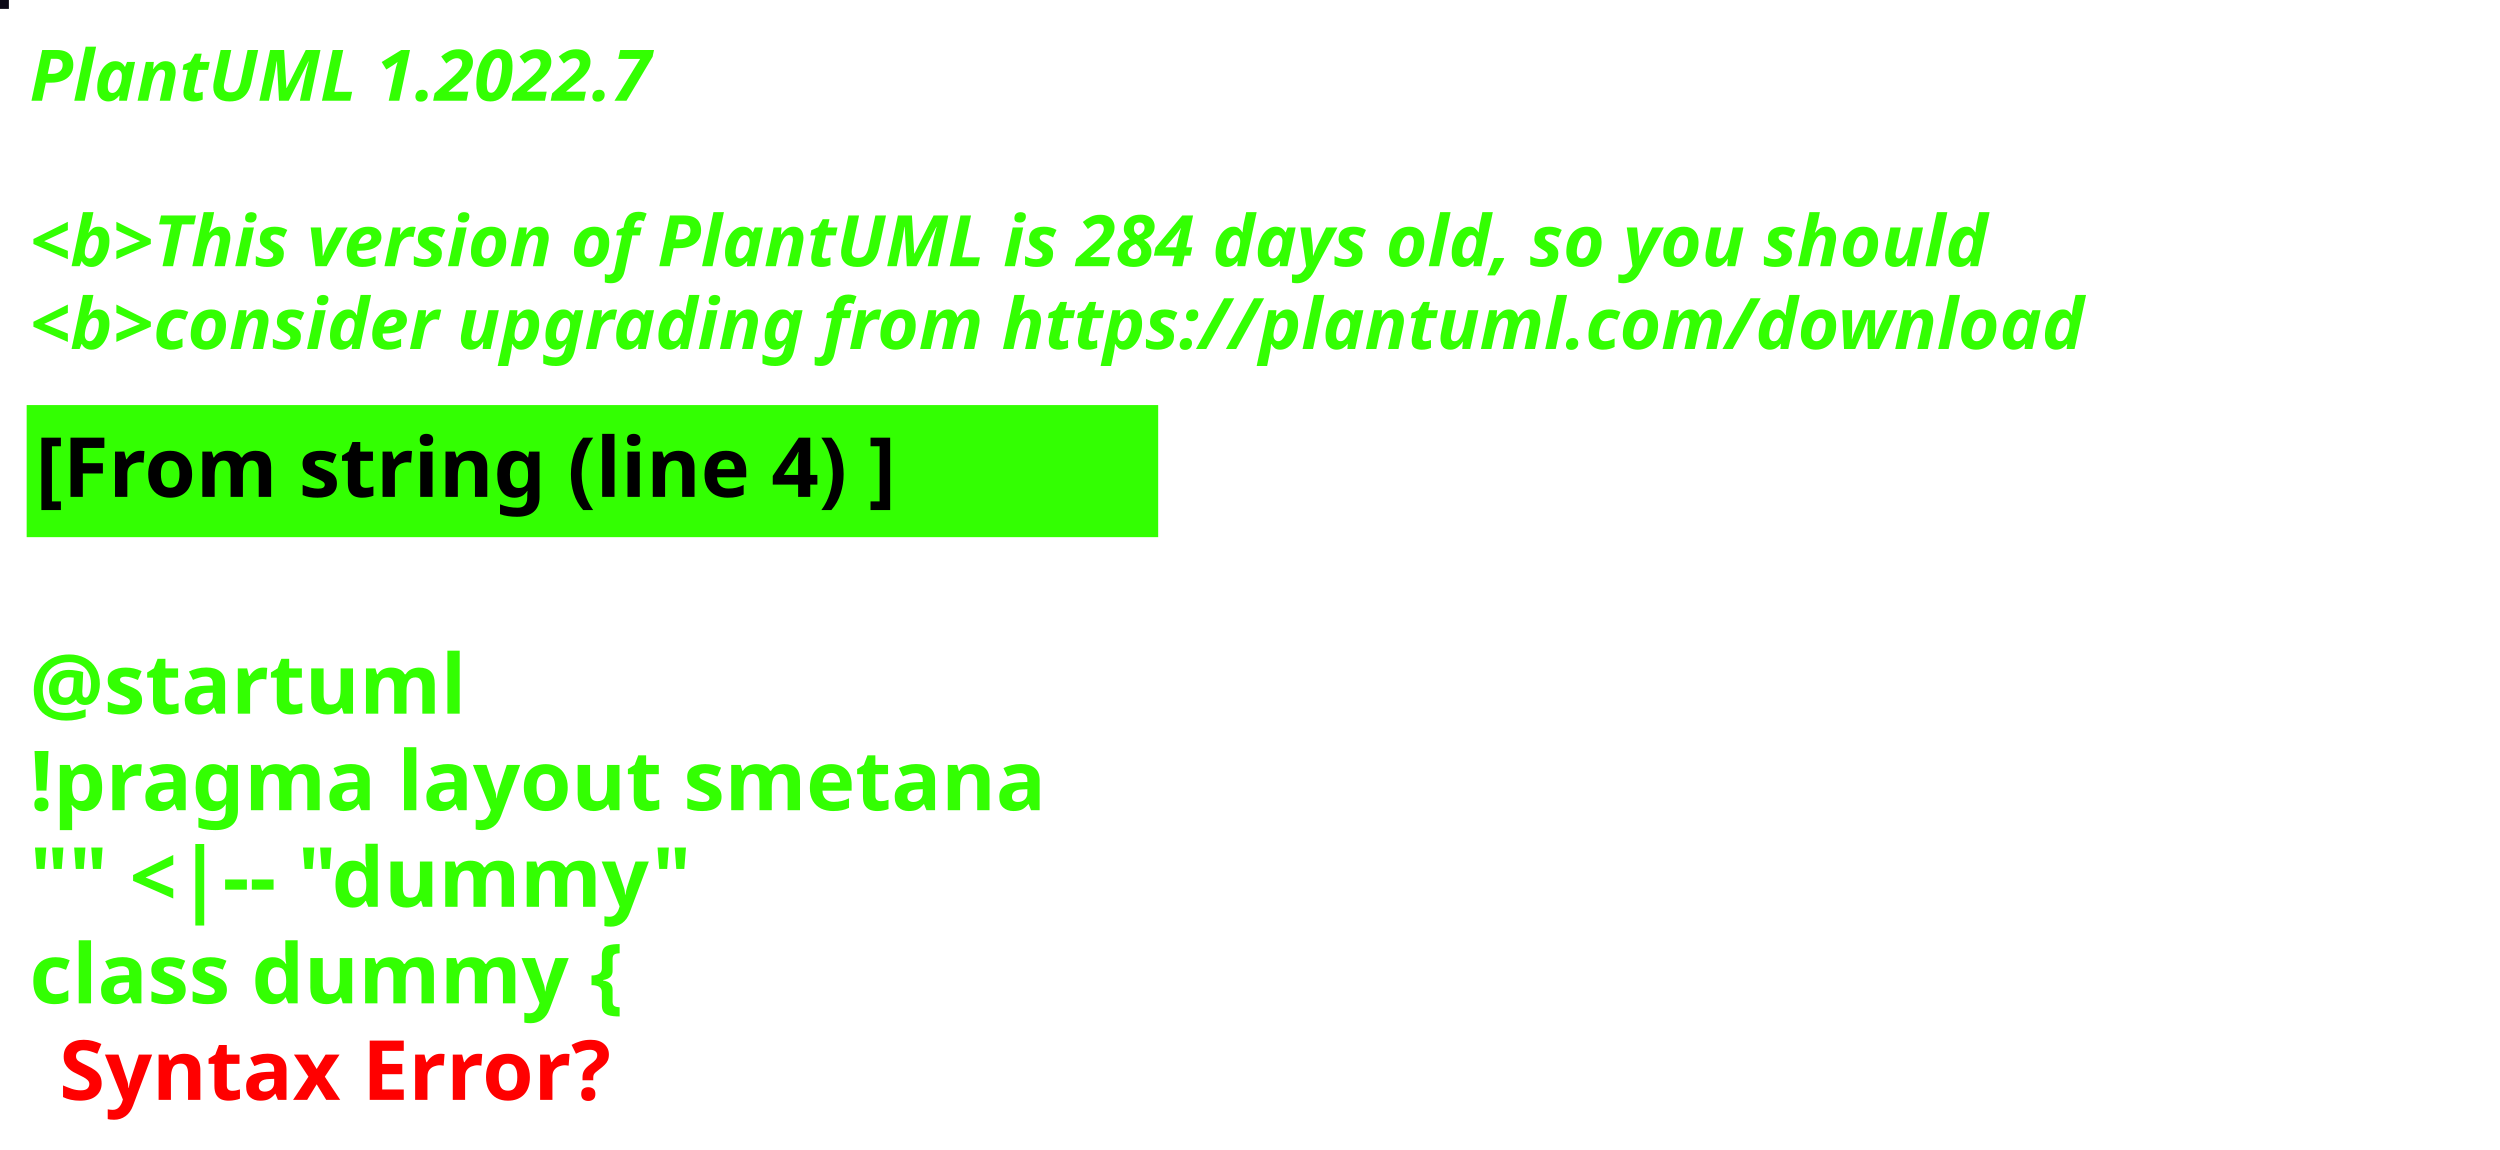
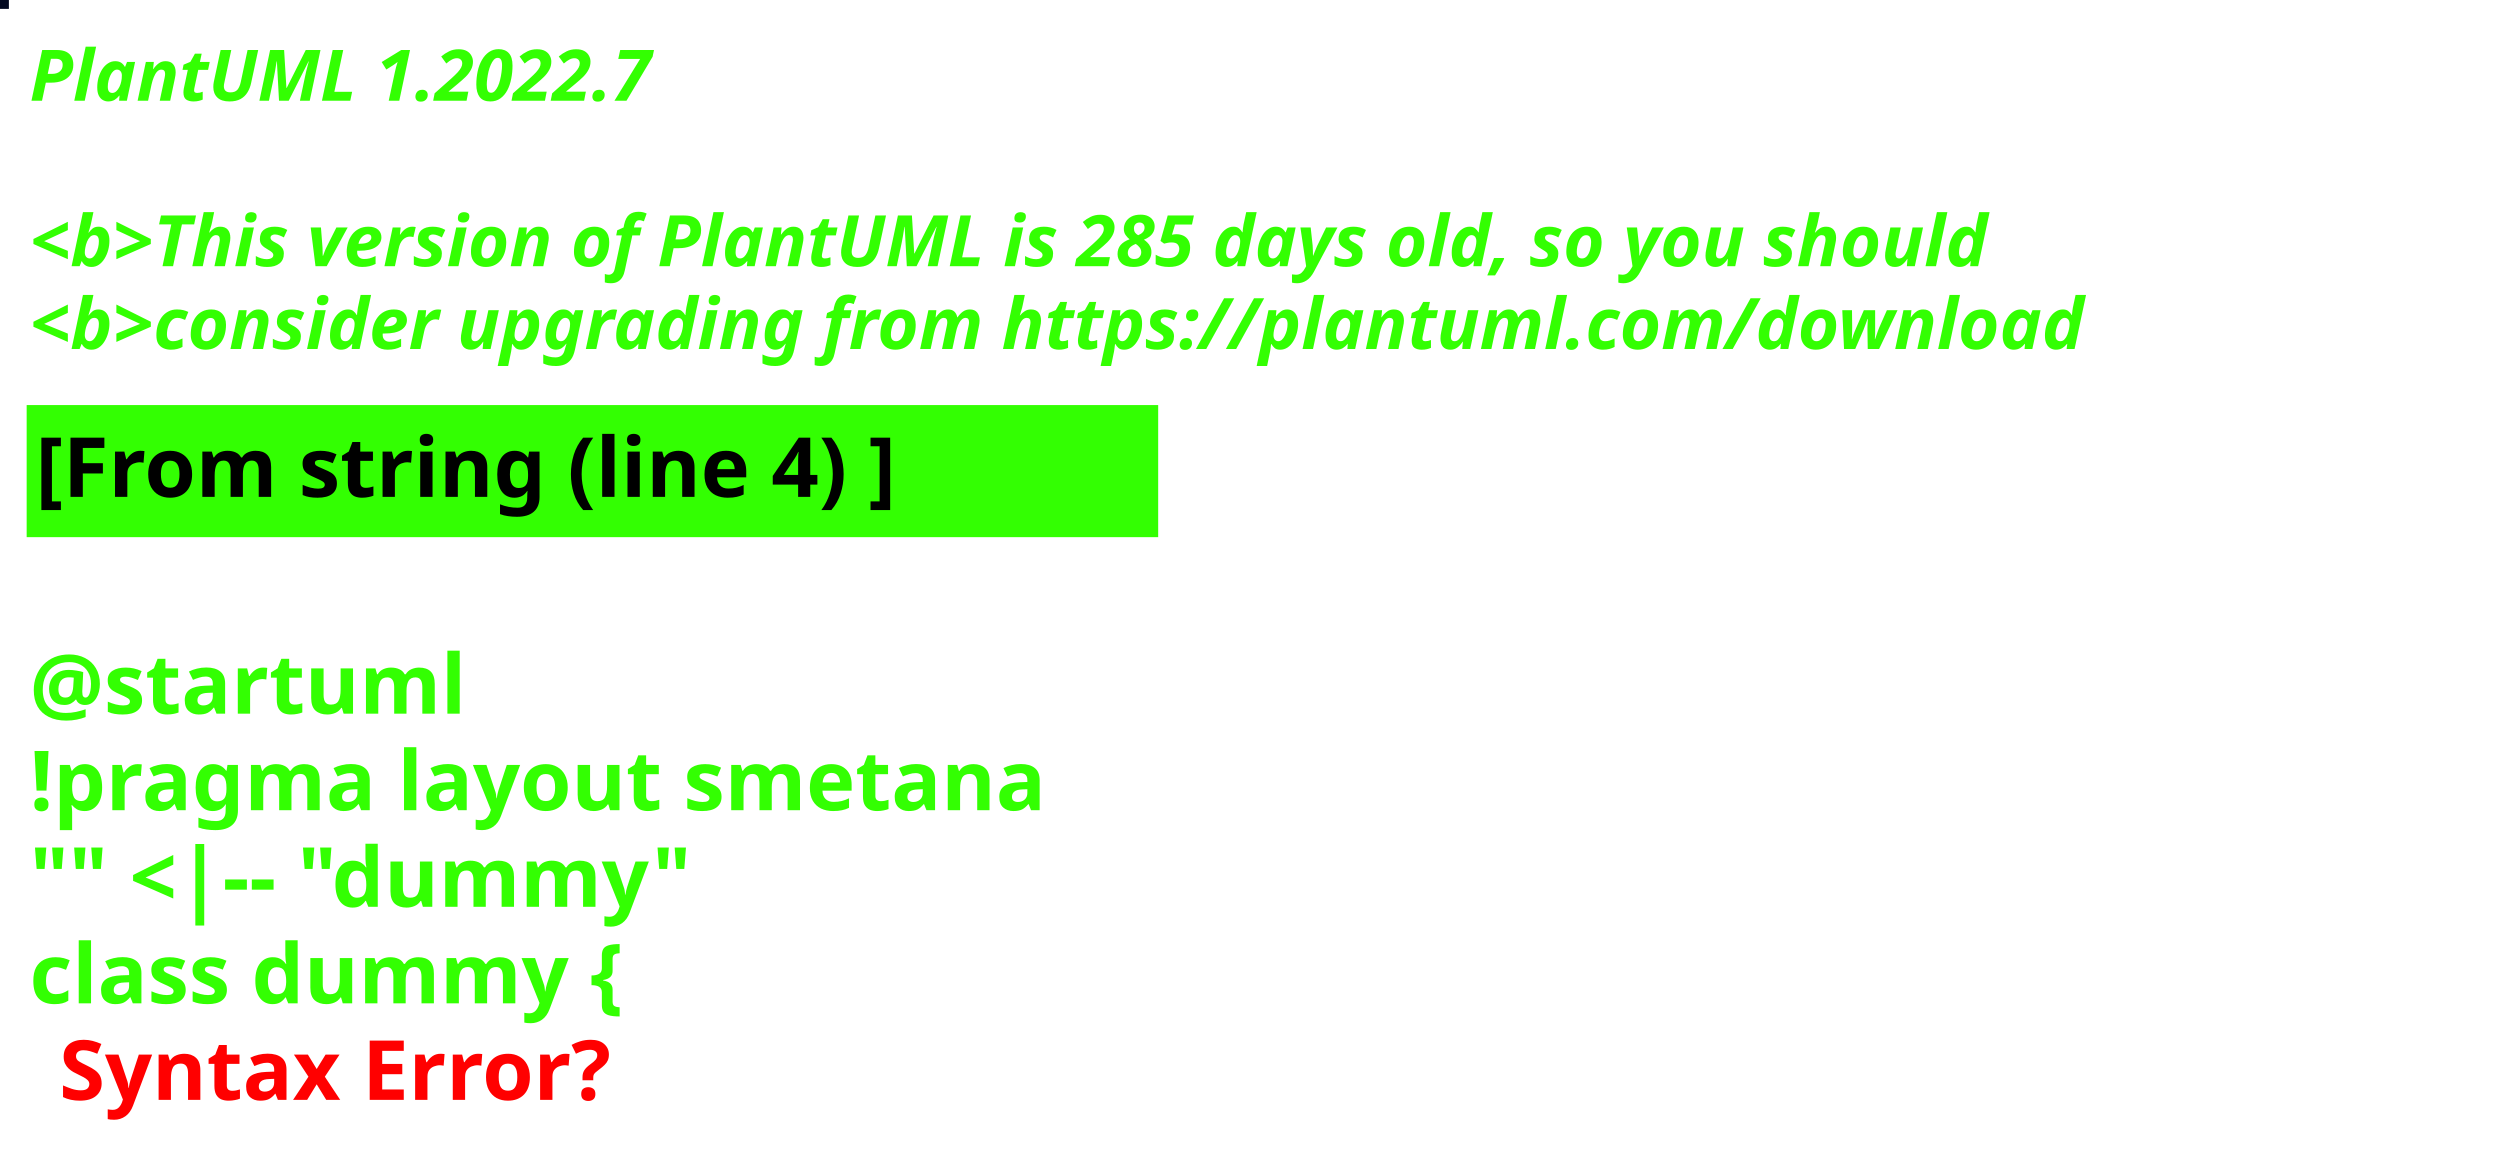
<svg xmlns="http://www.w3.org/2000/svg" contentStyleType="text/css" height="194px" preserveAspectRatio="none" style="width:422px;height:194px;background:#000000;" version="1.1" viewBox="0 0 422 194" width="422px" zoomAndPan="magnify">
  <defs />
  <g>
-     <rect fill="#0C0917" height="1" style="stroke:#0C0917;stroke-width:1.0;" width="1" x="0" y="0" />
+     <rect fill="#020820" height="1" style="stroke:#020820;stroke-width:1.0;" width="1" x="0" y="0" />
    <text fill="#33FF02" font-family="sans-serif" font-size="12" font-style="italic" font-weight="bold" lengthAdjust="spacing" textLength="127" x="5" y="17">PlantUML 1.2022.7</text>
    <text fill="#33FF02" font-family="sans-serif" font-size="12" font-style="italic" font-weight="bold" lengthAdjust="spacing" textLength="4" x="5" y="30.969"> </text>
-     <text fill="#33FF02" font-family="sans-serif" font-size="12" font-style="italic" font-weight="bold" lengthAdjust="spacing" textLength="399" x="5" y="44.938">&lt;b&gt;This version of PlantUML is 284 days old, so you should</text>
+     <text fill="#33FF02" font-family="sans-serif" font-size="12" font-style="italic" font-weight="bold" lengthAdjust="spacing" textLength="399" x="5" y="44.938">&lt;b&gt;This version of PlantUML is 285 days old, so you should</text>
    <text fill="#33FF02" font-family="sans-serif" font-size="12" font-style="italic" font-weight="bold" lengthAdjust="spacing" textLength="408" x="5" y="58.906">&lt;b&gt;consider upgrading from https://plantuml.com/download</text>
    <rect fill="#33FF02" height="21.297" style="stroke:#33FF02;stroke-width:1.0;" width="190" x="5" y="68.875" />
    <text fill="#000000" font-family="sans-serif" font-size="14" font-weight="bold" lengthAdjust="spacing" textLength="168" x="6" y="83.875">[From string (line 4) ]</text>
    <text fill="#33FF02" font-family="sans-serif" font-size="14" font-weight="bold" lengthAdjust="spacing" textLength="5" x="5" y="104.172"> </text>
    <text fill="#33FF02" font-family="sans-serif" font-size="14" font-weight="bold" lengthAdjust="spacing" textLength="79" x="5" y="120.469">@startuml</text>
    <text fill="#33FF02" font-family="sans-serif" font-size="14" font-weight="bold" lengthAdjust="spacing" textLength="190" x="5" y="136.766">!pragma layout smetana</text>
    <text fill="#33FF02" font-family="sans-serif" font-size="14" font-weight="bold" lengthAdjust="spacing" textLength="124" x="5" y="153.062">"" &lt;|-- "dummy"</text>
    <text fill="#33FF02" font-family="sans-serif" font-size="14" font-weight="bold" lengthAdjust="spacing" text-decoration="wavy underline" textLength="117" x="5" y="169.359">class dummy {</text>
    <text fill="#FF0000" font-family="sans-serif" font-size="14" font-weight="bold" lengthAdjust="spacing" textLength="106" x="10" y="185.656">Syntax Error?</text>
  </g>
</svg>
